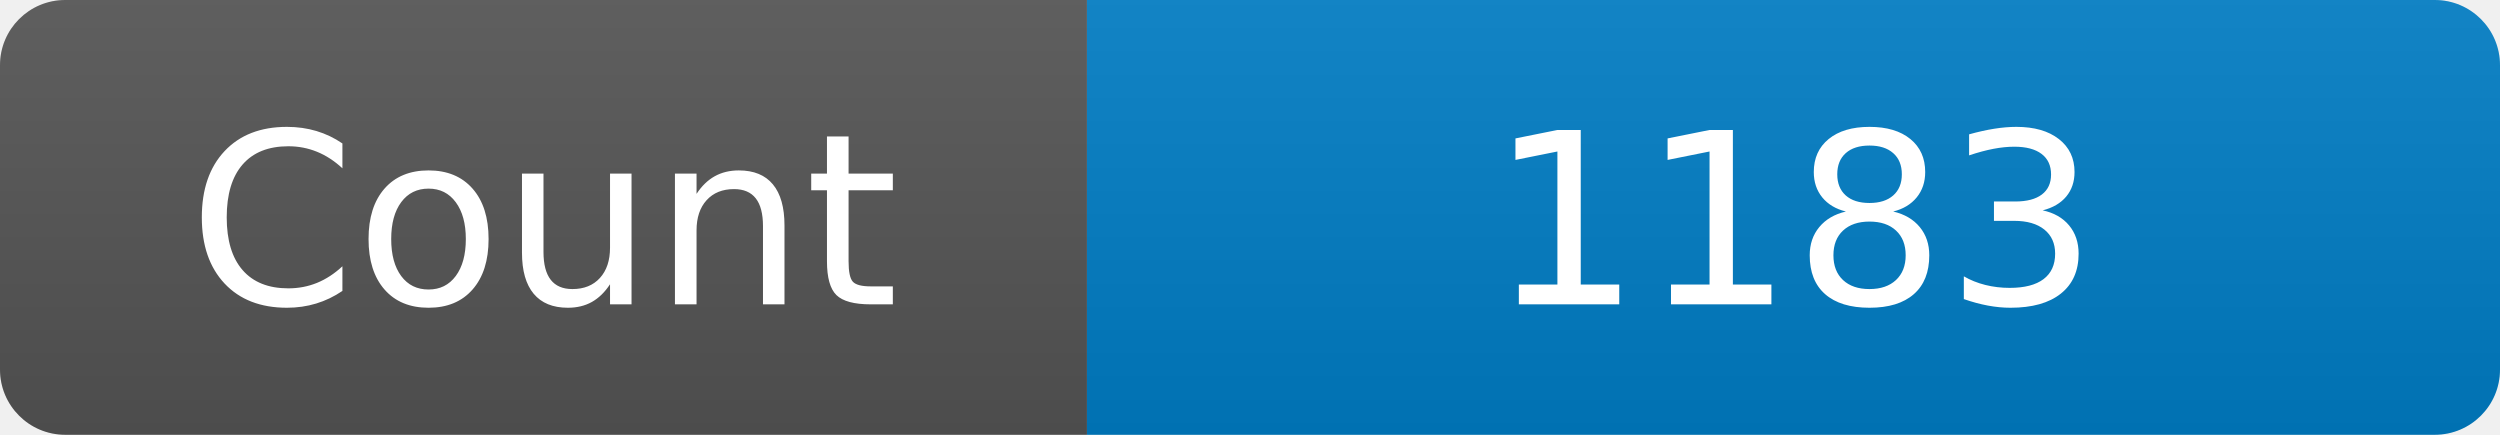
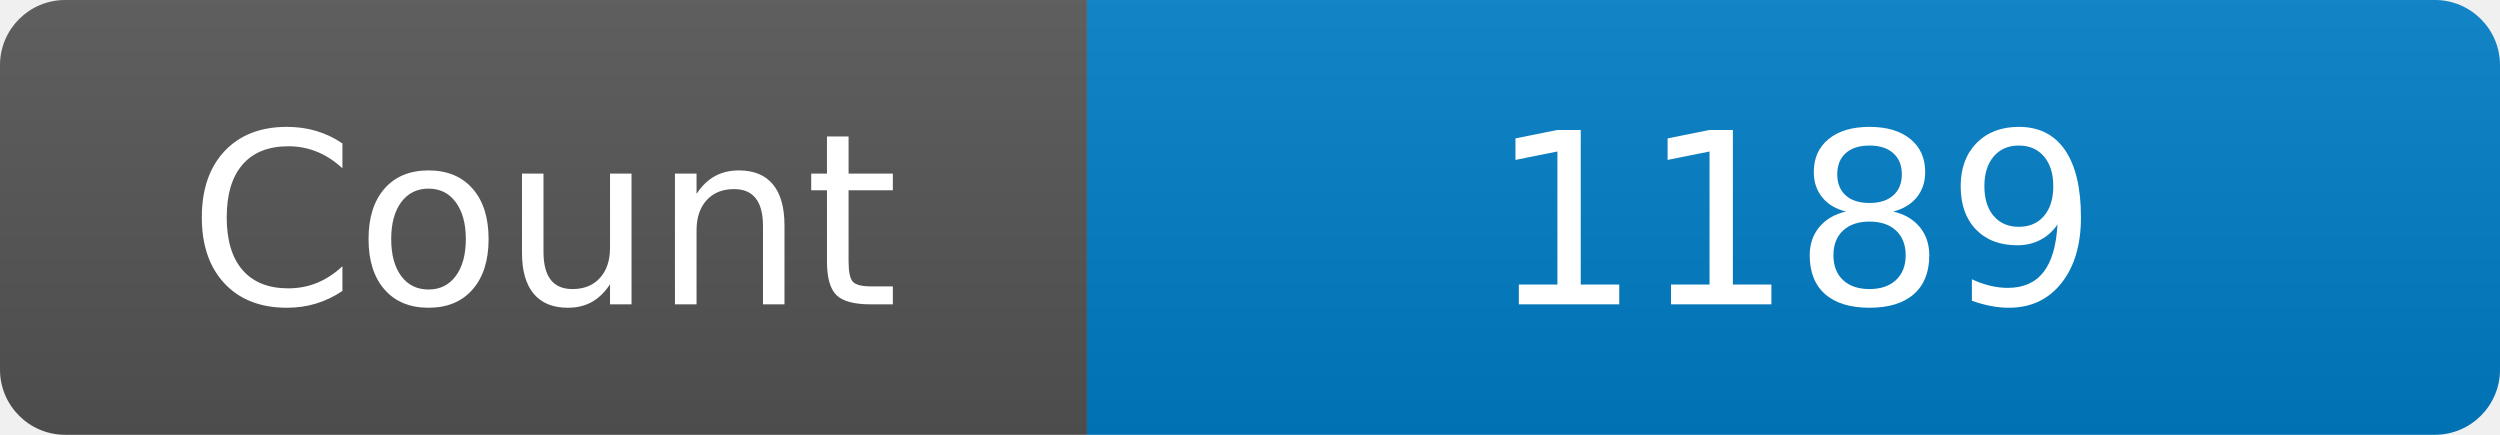
<svg xmlns="http://www.w3.org/2000/svg" width="115" height="20" role="img" aria-label="Maintained?: yes">
  <linearGradient id="s" x2="0" y2="100%">
    <stop offset="0" stop-color="#bbb" stop-opacity=".1" />
    <stop offset="1" stop-opacity=".1" />
  </linearGradient>
  <clipPath id="r">
    <rect width="115" height="20" rx="3" fill="#fff" />
  </clipPath>
  <g clip-path="url(#r)">
    <rect width="50" height="20" fill="#555" />
    <rect x="50" width="160" height="20" fill="#007ec6" />
    <rect width="115" height="20" fill="url(#s)" />
  </g>
  <g fill="#fff" text-anchor="middle" font-family="Verdana,Geneva,DejaVu Sans,sans-serif" font-size="110">
    <text x="250" y="140" transform="scale(.1)" fill="#fff">Count</text>
-     <text x="825" y="140" transform="scale(.1)" fill="#fff">1183</text>
+     <text x="825" y="140" transform="scale(.1)" fill="#fff">1189</text>
  </g>
</svg>
